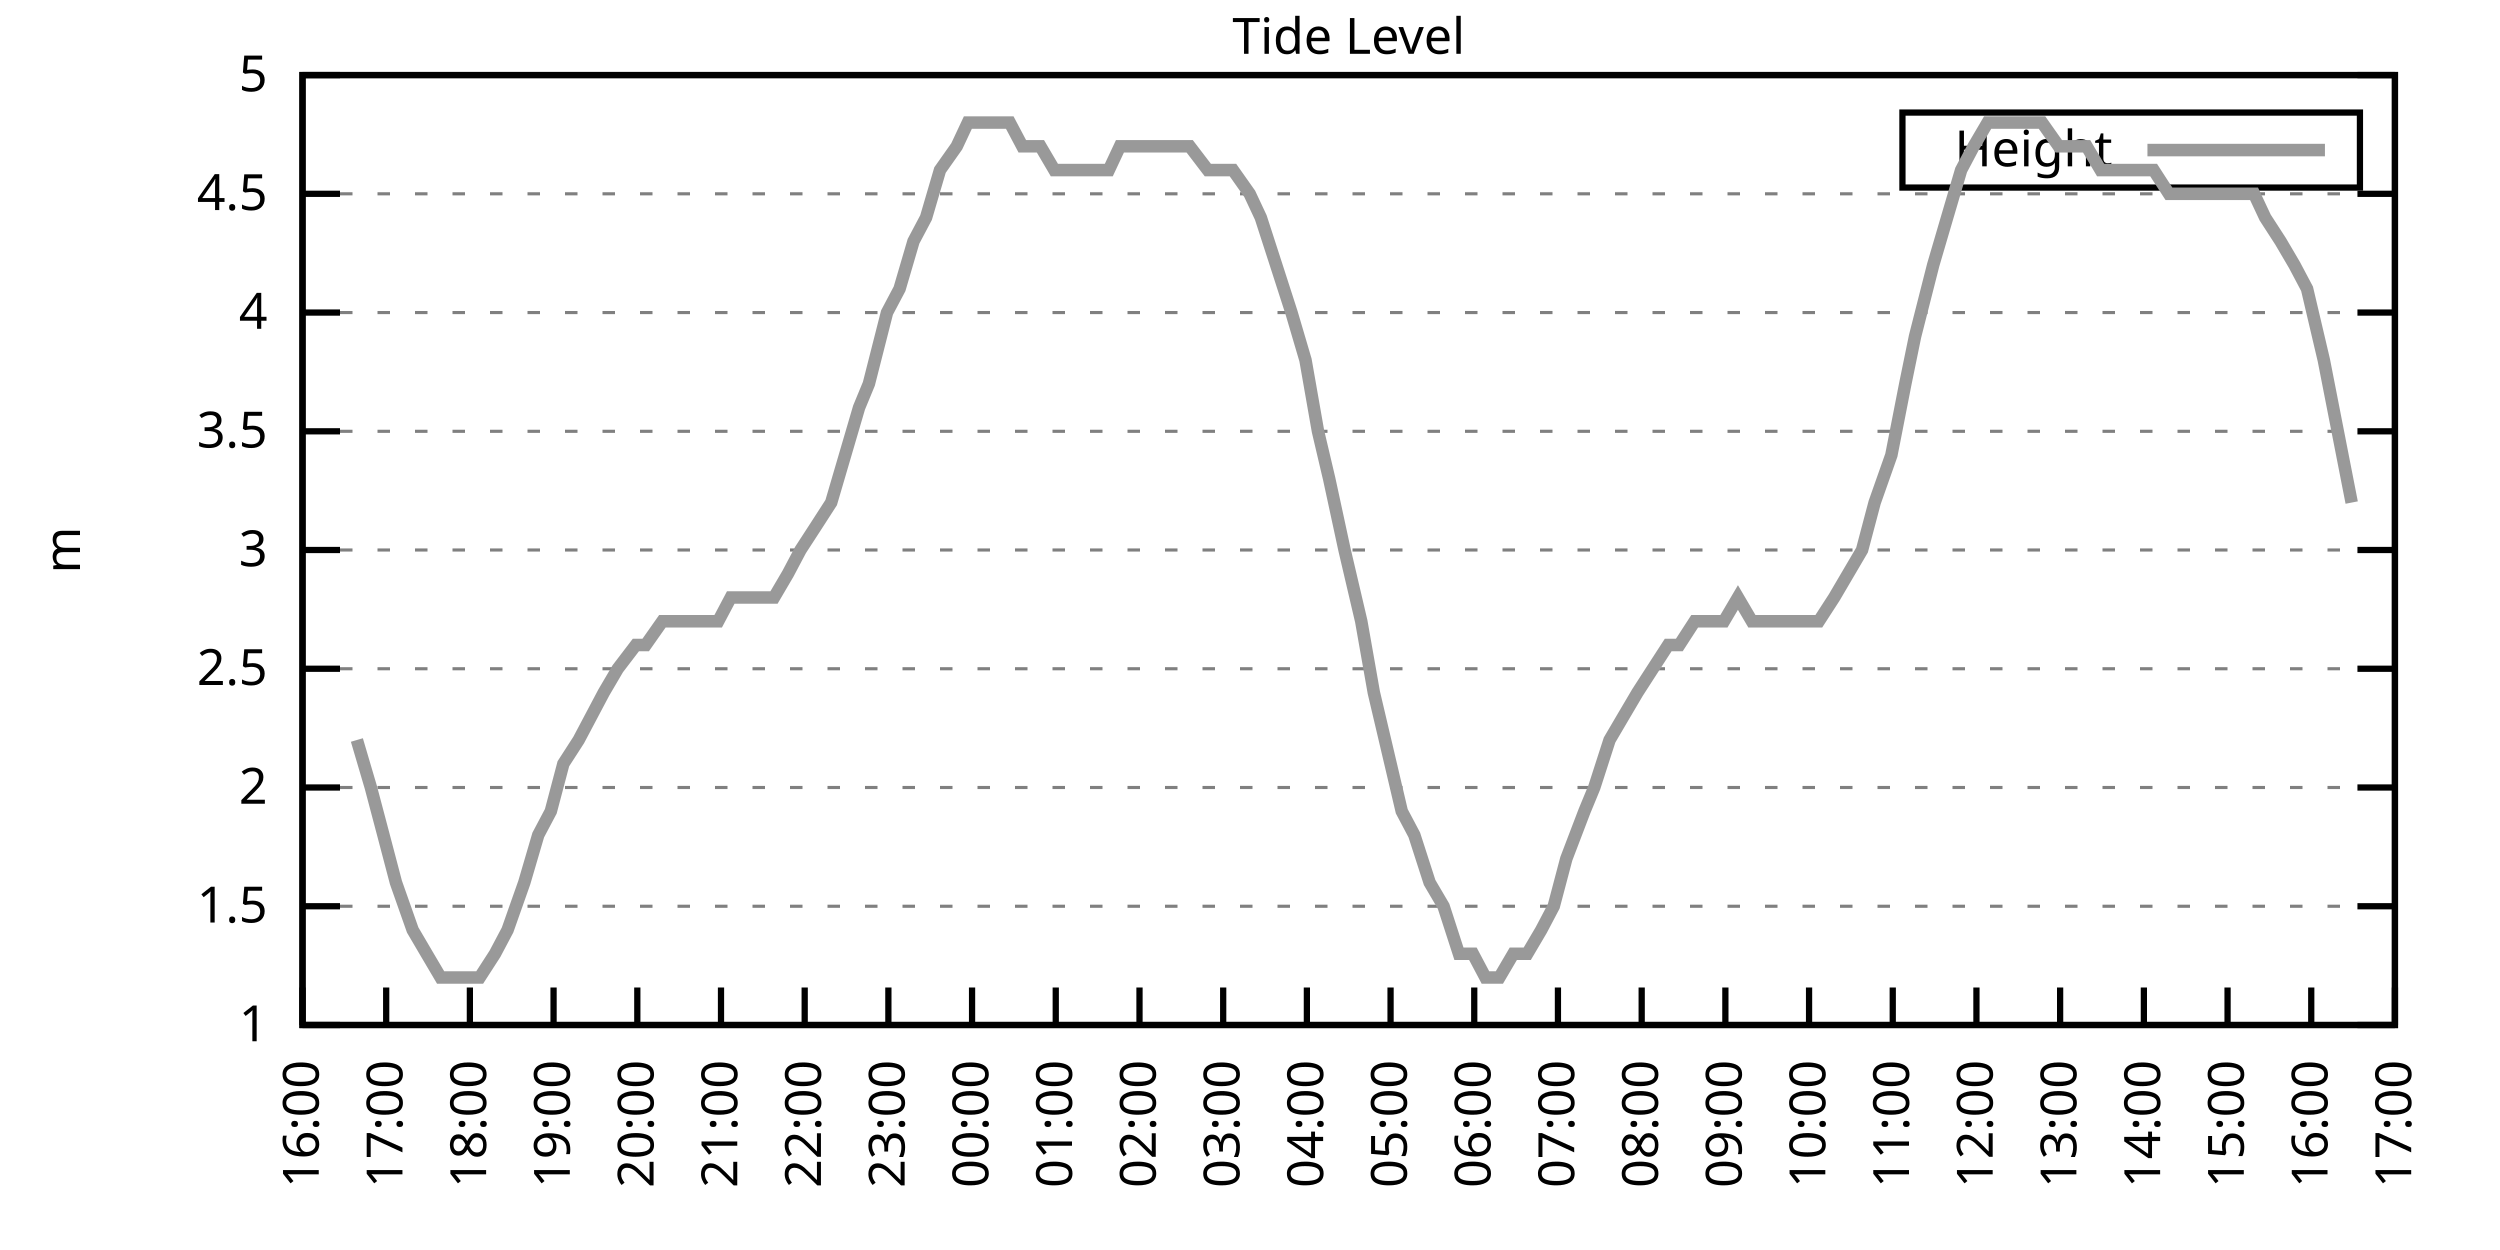
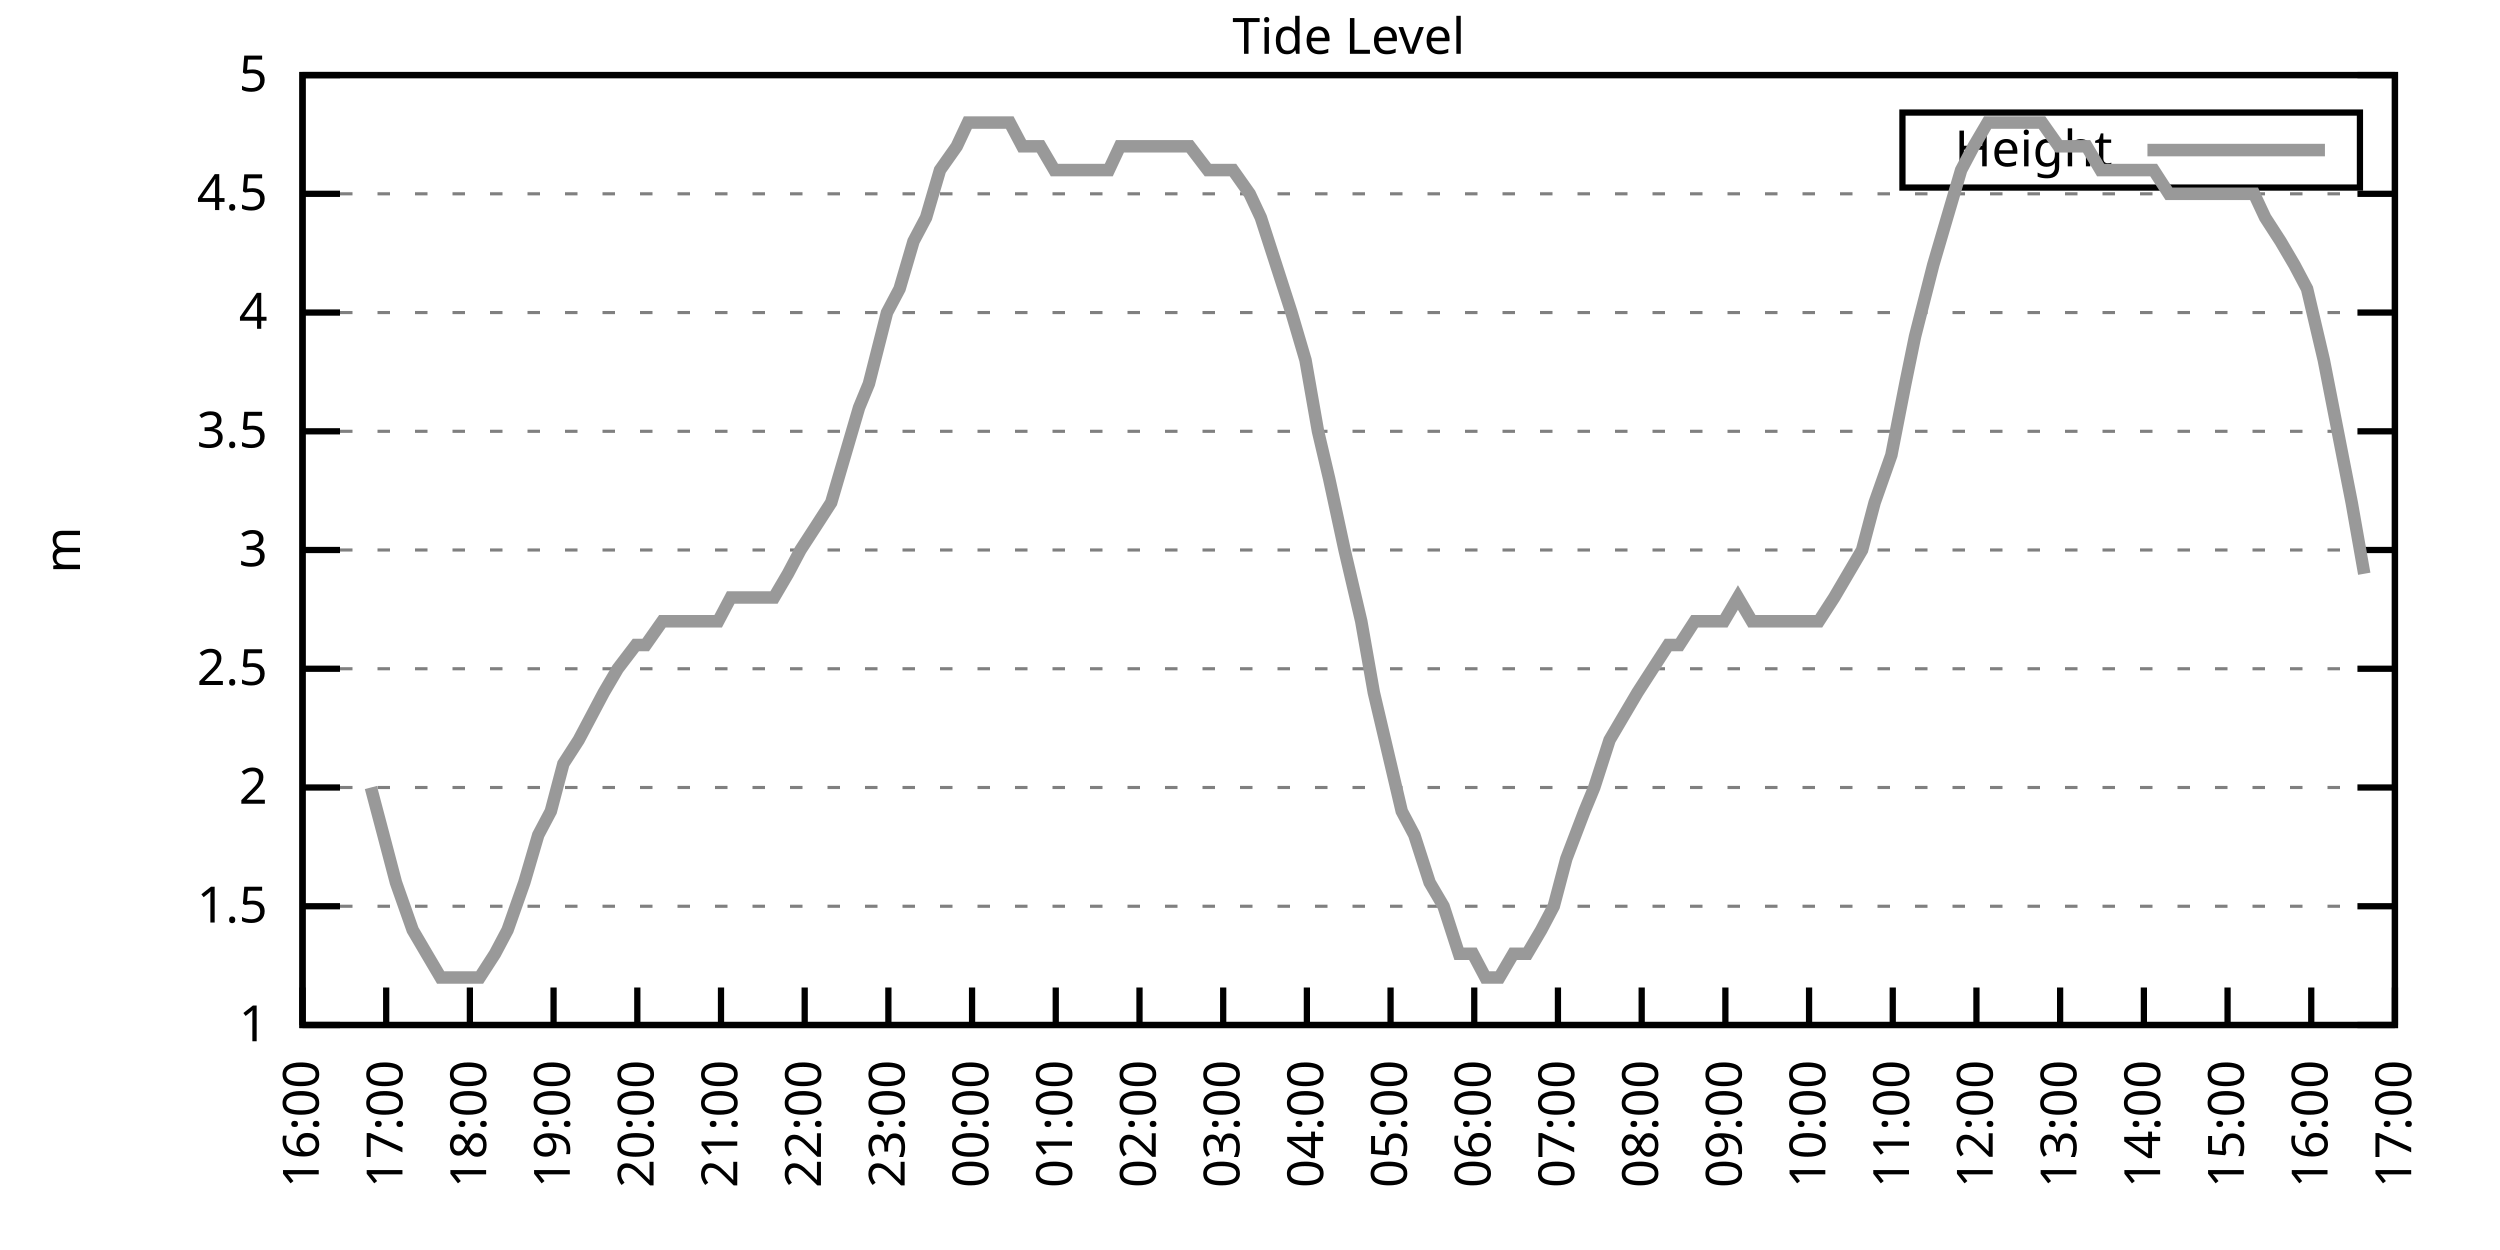
<svg xmlns="http://www.w3.org/2000/svg" xmlns:xlink="http://www.w3.org/1999/xlink" width="400" height="200" viewBox="0 0 400 200">
  <g id="gnuplot_canvas">
    <rect x="0" y="0" width="400" height="200" fill="none" />
    <defs>
      <circle id="gpDot" r="0.5" stroke-width="0.5" stroke="currentColor" />
      <path id="gpPt0" stroke-width="0.333" stroke="currentColor" d="M-1,0 h2 M0,-1 v2" />
      <path id="gpPt1" stroke-width="0.333" stroke="currentColor" d="M-1,-1 L1,1 M1,-1 L-1,1" />
      <path id="gpPt2" stroke-width="0.333" stroke="currentColor" d="M-1,0 L1,0 M0,-1 L0,1 M-1,-1 L1,1 M-1,1 L1,-1" />
      <rect id="gpPt3" stroke-width="0.333" stroke="currentColor" x="-1" y="-1" width="2" height="2" />
      <rect id="gpPt4" stroke-width="0.333" stroke="currentColor" fill="currentColor" x="-1" y="-1" width="2" height="2" />
      <circle id="gpPt5" stroke-width="0.333" stroke="currentColor" cx="0" cy="0" r="1" />
      <use xlink:href="#gpPt5" id="gpPt6" fill="currentColor" stroke="none" />
      <path id="gpPt7" stroke-width="0.333" stroke="currentColor" d="M0,-1.33 L-1.33,0.67 L1.33,0.67 z" />
      <use xlink:href="#gpPt7" id="gpPt8" fill="currentColor" stroke="none" />
      <use xlink:href="#gpPt7" id="gpPt9" stroke="currentColor" transform="rotate(180)" />
      <use xlink:href="#gpPt9" id="gpPt10" fill="currentColor" stroke="none" />
      <use xlink:href="#gpPt3" id="gpPt11" stroke="currentColor" transform="rotate(45)" />
      <use xlink:href="#gpPt11" id="gpPt12" fill="currentColor" stroke="none" />
      <path id="gpPt13" stroke-width="0.333" stroke="currentColor" d="M0,1.330 L1.265,0.411 L0.782,-1.067 L-0.782,-1.076 L-1.265,0.411 z" />
      <use xlink:href="#gpPt13" id="gpPt14" fill="currentColor" stroke="none" />
      <filter id="textbox" filterUnits="objectBoundingBox" x="0" y="0" height="1" width="1">
        <feFlood flood-color="white" flood-opacity="1" result="bgnd" />
        <feComposite in="SourceGraphic" in2="bgnd" operator="atop" />
      </filter>
      <filter id="greybox" filterUnits="objectBoundingBox" x="0" y="0" height="1" width="1">
        <feFlood flood-color="lightgrey" flood-opacity="1" result="grey" />
        <feComposite in="SourceGraphic" in2="grey" operator="atop" />
      </filter>
    </defs>
    <g fill="none" color="white" stroke="currentColor" stroke-width="1.00" stroke-linecap="butt" stroke-linejoin="miter">
</g>
    <g fill="none" color="black" stroke="currentColor" stroke-width="1.00" stroke-linecap="butt" stroke-linejoin="miter">
      <g stroke="none" shape-rendering="crispEdges">
        <polygon fill="rgb(255, 255, 255)" points="48.40,164.00 383.18,164.00 383.18,12.02 48.40,12.02 " />
      </g>
    </g>
    <g fill="none" color="black" stroke="currentColor" stroke-width="1.00" stroke-linecap="butt" stroke-linejoin="miter">
</g>
    <g fill="none" color="black" stroke="black" stroke-width="0.50" stroke-linecap="butt" stroke-linejoin="miter">
</g>
    <g fill="none" color="gray" stroke="currentColor" stroke-width="0.50" stroke-linecap="butt" stroke-linejoin="miter">
      <path stroke="gray" stroke-dasharray="2,4" class="gridline" d="M48.40,164.00 L383.19,164.00  " />
    </g>
    <g fill="none" color="gray" stroke="gray" stroke-width="1.00" stroke-linecap="butt" stroke-linejoin="miter">
</g>
    <g fill="none" color="black" stroke="currentColor" stroke-width="1.00" stroke-linecap="butt" stroke-linejoin="miter">
      <path stroke="black" d="M48.40,164.00 L54.40,164.00 M383.19,164.00 L377.19,164.00  " />
      <g transform="translate(42.80,166.60)" stroke="none" fill="black" font-family="Sans" font-size="8.00" text-anchor="end">
        <text>
          <tspan font-family="Sans"> 1</tspan>
        </text>
      </g>
    </g>
    <g fill="none" color="black" stroke="currentColor" stroke-width="1.00" stroke-linecap="butt" stroke-linejoin="miter">
</g>
    <g fill="none" color="black" stroke="black" stroke-width="0.50" stroke-linecap="butt" stroke-linejoin="miter">
</g>
    <g fill="none" color="gray" stroke="currentColor" stroke-width="0.50" stroke-linecap="butt" stroke-linejoin="miter">
      <path stroke="gray" stroke-dasharray="2,4" class="gridline" d="M48.40,145.00 L383.19,145.00  " />
    </g>
    <g fill="none" color="gray" stroke="gray" stroke-width="1.00" stroke-linecap="butt" stroke-linejoin="miter">
</g>
    <g fill="none" color="black" stroke="currentColor" stroke-width="1.00" stroke-linecap="butt" stroke-linejoin="miter">
      <path stroke="black" d="M48.40,145.00 L54.40,145.00 M383.19,145.00 L377.19,145.00  " />
      <g transform="translate(42.80,147.60)" stroke="none" fill="black" font-family="Sans" font-size="8.00" text-anchor="end">
        <text>
          <tspan font-family="Sans"> 1.5</tspan>
        </text>
      </g>
    </g>
    <g fill="none" color="black" stroke="currentColor" stroke-width="1.00" stroke-linecap="butt" stroke-linejoin="miter">
</g>
    <g fill="none" color="black" stroke="black" stroke-width="0.50" stroke-linecap="butt" stroke-linejoin="miter">
</g>
    <g fill="none" color="gray" stroke="currentColor" stroke-width="0.50" stroke-linecap="butt" stroke-linejoin="miter">
      <path stroke="gray" stroke-dasharray="2,4" class="gridline" d="M48.40,126.00 L383.19,126.00  " />
    </g>
    <g fill="none" color="gray" stroke="gray" stroke-width="1.00" stroke-linecap="butt" stroke-linejoin="miter">
</g>
    <g fill="none" color="black" stroke="currentColor" stroke-width="1.00" stroke-linecap="butt" stroke-linejoin="miter">
      <path stroke="black" d="M48.40,126.00 L54.40,126.00 M383.19,126.00 L377.19,126.00  " />
      <g transform="translate(42.80,128.60)" stroke="none" fill="black" font-family="Sans" font-size="8.00" text-anchor="end">
        <text>
          <tspan font-family="Sans"> 2</tspan>
        </text>
      </g>
    </g>
    <g fill="none" color="black" stroke="currentColor" stroke-width="1.00" stroke-linecap="butt" stroke-linejoin="miter">
</g>
    <g fill="none" color="black" stroke="black" stroke-width="0.50" stroke-linecap="butt" stroke-linejoin="miter">
</g>
    <g fill="none" color="gray" stroke="currentColor" stroke-width="0.50" stroke-linecap="butt" stroke-linejoin="miter">
      <path stroke="gray" stroke-dasharray="2,4" class="gridline" d="M48.40,107.00 L383.19,107.00  " />
    </g>
    <g fill="none" color="gray" stroke="gray" stroke-width="1.00" stroke-linecap="butt" stroke-linejoin="miter">
</g>
    <g fill="none" color="black" stroke="currentColor" stroke-width="1.00" stroke-linecap="butt" stroke-linejoin="miter">
      <path stroke="black" d="M48.40,107.00 L54.40,107.00 M383.19,107.00 L377.19,107.00  " />
      <g transform="translate(42.80,109.60)" stroke="none" fill="black" font-family="Sans" font-size="8.00" text-anchor="end">
        <text>
          <tspan font-family="Sans"> 2.5</tspan>
        </text>
      </g>
    </g>
    <g fill="none" color="black" stroke="currentColor" stroke-width="1.00" stroke-linecap="butt" stroke-linejoin="miter">
</g>
    <g fill="none" color="black" stroke="black" stroke-width="0.50" stroke-linecap="butt" stroke-linejoin="miter">
</g>
    <g fill="none" color="gray" stroke="currentColor" stroke-width="0.50" stroke-linecap="butt" stroke-linejoin="miter">
      <path stroke="gray" stroke-dasharray="2,4" class="gridline" d="M48.40,88.00 L383.19,88.00  " />
    </g>
    <g fill="none" color="gray" stroke="gray" stroke-width="1.00" stroke-linecap="butt" stroke-linejoin="miter">
</g>
    <g fill="none" color="black" stroke="currentColor" stroke-width="1.00" stroke-linecap="butt" stroke-linejoin="miter">
      <path stroke="black" d="M48.40,88.00 L54.40,88.00 M383.19,88.00 L377.19,88.00  " />
      <g transform="translate(42.80,90.60)" stroke="none" fill="black" font-family="Sans" font-size="8.00" text-anchor="end">
        <text>
          <tspan font-family="Sans"> 3</tspan>
        </text>
      </g>
    </g>
    <g fill="none" color="black" stroke="currentColor" stroke-width="1.00" stroke-linecap="butt" stroke-linejoin="miter">
</g>
    <g fill="none" color="black" stroke="black" stroke-width="0.50" stroke-linecap="butt" stroke-linejoin="miter">
</g>
    <g fill="none" color="gray" stroke="currentColor" stroke-width="0.50" stroke-linecap="butt" stroke-linejoin="miter">
      <path stroke="gray" stroke-dasharray="2,4" class="gridline" d="M48.40,69.01 L383.19,69.01  " />
    </g>
    <g fill="none" color="gray" stroke="gray" stroke-width="1.00" stroke-linecap="butt" stroke-linejoin="miter">
</g>
    <g fill="none" color="black" stroke="currentColor" stroke-width="1.00" stroke-linecap="butt" stroke-linejoin="miter">
      <path stroke="black" d="M48.40,69.01 L54.40,69.01 M383.19,69.01 L377.19,69.01  " />
      <g transform="translate(42.80,71.61)" stroke="none" fill="black" font-family="Sans" font-size="8.00" text-anchor="end">
        <text>
          <tspan font-family="Sans"> 3.5</tspan>
        </text>
      </g>
    </g>
    <g fill="none" color="black" stroke="currentColor" stroke-width="1.00" stroke-linecap="butt" stroke-linejoin="miter">
</g>
    <g fill="none" color="black" stroke="black" stroke-width="0.50" stroke-linecap="butt" stroke-linejoin="miter">
</g>
    <g fill="none" color="gray" stroke="currentColor" stroke-width="0.50" stroke-linecap="butt" stroke-linejoin="miter">
      <path stroke="gray" stroke-dasharray="2,4" class="gridline" d="M48.40,50.01 L383.19,50.01  " />
    </g>
    <g fill="none" color="gray" stroke="gray" stroke-width="1.00" stroke-linecap="butt" stroke-linejoin="miter">
</g>
    <g fill="none" color="black" stroke="currentColor" stroke-width="1.00" stroke-linecap="butt" stroke-linejoin="miter">
      <path stroke="black" d="M48.40,50.01 L54.40,50.01 M383.19,50.01 L377.19,50.01  " />
      <g transform="translate(42.80,52.61)" stroke="none" fill="black" font-family="Sans" font-size="8.00" text-anchor="end">
        <text>
          <tspan font-family="Sans"> 4</tspan>
        </text>
      </g>
    </g>
    <g fill="none" color="black" stroke="currentColor" stroke-width="1.00" stroke-linecap="butt" stroke-linejoin="miter">
</g>
    <g fill="none" color="black" stroke="black" stroke-width="0.50" stroke-linecap="butt" stroke-linejoin="miter">
</g>
    <g fill="none" color="gray" stroke="currentColor" stroke-width="0.50" stroke-linecap="butt" stroke-linejoin="miter">
      <path stroke="gray" stroke-dasharray="2,4" class="gridline" d="M48.40,31.01 L383.19,31.01  " />
    </g>
    <g fill="none" color="gray" stroke="gray" stroke-width="1.00" stroke-linecap="butt" stroke-linejoin="miter">
</g>
    <g fill="none" color="black" stroke="currentColor" stroke-width="1.00" stroke-linecap="butt" stroke-linejoin="miter">
      <path stroke="black" d="M48.40,31.01 L54.40,31.01 M383.19,31.01 L377.19,31.01  " />
      <g transform="translate(42.80,33.61)" stroke="none" fill="black" font-family="Sans" font-size="8.00" text-anchor="end">
        <text>
          <tspan font-family="Sans"> 4.5</tspan>
        </text>
      </g>
    </g>
    <g fill="none" color="black" stroke="currentColor" stroke-width="1.00" stroke-linecap="butt" stroke-linejoin="miter">
</g>
    <g fill="none" color="black" stroke="black" stroke-width="0.50" stroke-linecap="butt" stroke-linejoin="miter">
</g>
    <g fill="none" color="gray" stroke="currentColor" stroke-width="0.50" stroke-linecap="butt" stroke-linejoin="miter">
      <path stroke="gray" stroke-dasharray="2,4" class="gridline" d="M48.40,12.01 L383.19,12.01  " />
    </g>
    <g fill="none" color="gray" stroke="gray" stroke-width="1.00" stroke-linecap="butt" stroke-linejoin="miter">
</g>
    <g fill="none" color="black" stroke="currentColor" stroke-width="1.00" stroke-linecap="butt" stroke-linejoin="miter">
      <path stroke="black" d="M48.40,12.01 L54.40,12.01 M383.19,12.01 L377.19,12.01  " />
      <g transform="translate(42.80,14.61)" stroke="none" fill="black" font-family="Sans" font-size="8.00" text-anchor="end">
        <text>
          <tspan font-family="Sans"> 5</tspan>
        </text>
      </g>
    </g>
    <g fill="none" color="black" stroke="currentColor" stroke-width="1.00" stroke-linecap="butt" stroke-linejoin="miter">
      <path stroke="black" d="M48.40,164.00 L48.40,158.00  " />
      <g transform="translate(51.00,169.60) rotate(270.00)" stroke="none" fill="black" font-family="Sans" font-size="8.00" text-anchor="end">
        <text>
          <tspan font-family="Sans">16:00</tspan>
        </text>
      </g>
    </g>
    <g fill="none" color="black" stroke="currentColor" stroke-width="1.00" stroke-linecap="butt" stroke-linejoin="miter">
      <path stroke="black" d="M61.79,164.00 L61.79,158.00  " />
      <g transform="translate(64.39,169.60) rotate(270.00)" stroke="none" fill="black" font-family="Sans" font-size="8.00" text-anchor="end">
        <text>
          <tspan font-family="Sans">17:00</tspan>
        </text>
      </g>
    </g>
    <g fill="none" color="black" stroke="currentColor" stroke-width="1.00" stroke-linecap="butt" stroke-linejoin="miter">
      <path stroke="black" d="M75.18,164.00 L75.18,158.00  " />
      <g transform="translate(77.78,169.60) rotate(270.00)" stroke="none" fill="black" font-family="Sans" font-size="8.00" text-anchor="end">
        <text>
          <tspan font-family="Sans">18:00</tspan>
        </text>
      </g>
    </g>
    <g fill="none" color="black" stroke="currentColor" stroke-width="1.00" stroke-linecap="butt" stroke-linejoin="miter">
      <path stroke="black" d="M88.57,164.00 L88.57,158.00  " />
      <g transform="translate(91.17,169.60) rotate(270.00)" stroke="none" fill="black" font-family="Sans" font-size="8.00" text-anchor="end">
        <text>
          <tspan font-family="Sans">19:00</tspan>
        </text>
      </g>
    </g>
    <g fill="none" color="black" stroke="currentColor" stroke-width="1.00" stroke-linecap="butt" stroke-linejoin="miter">
      <path stroke="black" d="M101.97,164.00 L101.97,158.00  " />
      <g transform="translate(104.57,169.60) rotate(270.00)" stroke="none" fill="black" font-family="Sans" font-size="8.00" text-anchor="end">
        <text>
          <tspan font-family="Sans">20:00</tspan>
        </text>
      </g>
    </g>
    <g fill="none" color="black" stroke="currentColor" stroke-width="1.00" stroke-linecap="butt" stroke-linejoin="miter">
      <path stroke="black" d="M115.36,164.00 L115.36,158.00  " />
      <g transform="translate(117.96,169.60) rotate(270.00)" stroke="none" fill="black" font-family="Sans" font-size="8.00" text-anchor="end">
        <text>
          <tspan font-family="Sans">21:00</tspan>
        </text>
      </g>
    </g>
    <g fill="none" color="black" stroke="currentColor" stroke-width="1.00" stroke-linecap="butt" stroke-linejoin="miter">
      <path stroke="black" d="M128.75,164.00 L128.75,158.00  " />
      <g transform="translate(131.35,169.60) rotate(270.00)" stroke="none" fill="black" font-family="Sans" font-size="8.00" text-anchor="end">
        <text>
          <tspan font-family="Sans">22:00</tspan>
        </text>
      </g>
    </g>
    <g fill="none" color="black" stroke="currentColor" stroke-width="1.00" stroke-linecap="butt" stroke-linejoin="miter">
      <path stroke="black" d="M142.14,164.00 L142.14,158.00  " />
      <g transform="translate(144.74,169.60) rotate(270.00)" stroke="none" fill="black" font-family="Sans" font-size="8.00" text-anchor="end">
        <text>
          <tspan font-family="Sans">23:00</tspan>
        </text>
      </g>
    </g>
    <g fill="none" color="black" stroke="currentColor" stroke-width="1.00" stroke-linecap="butt" stroke-linejoin="miter">
      <path stroke="black" d="M155.53,164.00 L155.53,158.00  " />
      <g transform="translate(158.13,169.60) rotate(270.00)" stroke="none" fill="black" font-family="Sans" font-size="8.00" text-anchor="end">
        <text>
          <tspan font-family="Sans">00:00</tspan>
        </text>
      </g>
    </g>
    <g fill="none" color="black" stroke="currentColor" stroke-width="1.00" stroke-linecap="butt" stroke-linejoin="miter">
      <path stroke="black" d="M168.92,164.00 L168.92,158.00  " />
      <g transform="translate(171.52,169.60) rotate(270.00)" stroke="none" fill="black" font-family="Sans" font-size="8.00" text-anchor="end">
        <text>
          <tspan font-family="Sans">01:00</tspan>
        </text>
      </g>
    </g>
    <g fill="none" color="black" stroke="currentColor" stroke-width="1.00" stroke-linecap="butt" stroke-linejoin="miter">
      <path stroke="black" d="M182.32,164.00 L182.32,158.00  " />
      <g transform="translate(184.92,169.60) rotate(270.00)" stroke="none" fill="black" font-family="Sans" font-size="8.00" text-anchor="end">
        <text>
          <tspan font-family="Sans">02:00</tspan>
        </text>
      </g>
    </g>
    <g fill="none" color="black" stroke="currentColor" stroke-width="1.00" stroke-linecap="butt" stroke-linejoin="miter">
      <path stroke="black" d="M195.71,164.00 L195.71,158.00  " />
      <g transform="translate(198.31,169.60) rotate(270.00)" stroke="none" fill="black" font-family="Sans" font-size="8.00" text-anchor="end">
        <text>
          <tspan font-family="Sans">03:00</tspan>
        </text>
      </g>
    </g>
    <g fill="none" color="black" stroke="currentColor" stroke-width="1.00" stroke-linecap="butt" stroke-linejoin="miter">
      <path stroke="black" d="M209.10,164.00 L209.10,158.00  " />
      <g transform="translate(211.70,169.60) rotate(270.00)" stroke="none" fill="black" font-family="Sans" font-size="8.00" text-anchor="end">
        <text>
          <tspan font-family="Sans">04:00</tspan>
        </text>
      </g>
    </g>
    <g fill="none" color="black" stroke="currentColor" stroke-width="1.00" stroke-linecap="butt" stroke-linejoin="miter">
      <path stroke="black" d="M222.49,164.00 L222.49,158.00  " />
      <g transform="translate(225.09,169.60) rotate(270.00)" stroke="none" fill="black" font-family="Sans" font-size="8.00" text-anchor="end">
        <text>
          <tspan font-family="Sans">05:00</tspan>
        </text>
      </g>
    </g>
    <g fill="none" color="black" stroke="currentColor" stroke-width="1.00" stroke-linecap="butt" stroke-linejoin="miter">
      <path stroke="black" d="M235.88,164.00 L235.88,158.00  " />
      <g transform="translate(238.48,169.60) rotate(270.00)" stroke="none" fill="black" font-family="Sans" font-size="8.00" text-anchor="end">
        <text>
          <tspan font-family="Sans">06:00</tspan>
        </text>
      </g>
    </g>
    <g fill="none" color="black" stroke="currentColor" stroke-width="1.00" stroke-linecap="butt" stroke-linejoin="miter">
      <path stroke="black" d="M249.27,164.00 L249.27,158.00  " />
      <g transform="translate(251.87,169.60) rotate(270.00)" stroke="none" fill="black" font-family="Sans" font-size="8.00" text-anchor="end">
        <text>
          <tspan font-family="Sans">07:00</tspan>
        </text>
      </g>
    </g>
    <g fill="none" color="black" stroke="currentColor" stroke-width="1.00" stroke-linecap="butt" stroke-linejoin="miter">
      <path stroke="black" d="M262.67,164.00 L262.67,158.00  " />
      <g transform="translate(265.27,169.60) rotate(270.00)" stroke="none" fill="black" font-family="Sans" font-size="8.00" text-anchor="end">
        <text>
          <tspan font-family="Sans">08:00</tspan>
        </text>
      </g>
    </g>
    <g fill="none" color="black" stroke="currentColor" stroke-width="1.00" stroke-linecap="butt" stroke-linejoin="miter">
      <path stroke="black" d="M276.06,164.00 L276.06,158.00  " />
      <g transform="translate(278.66,169.60) rotate(270.00)" stroke="none" fill="black" font-family="Sans" font-size="8.00" text-anchor="end">
        <text>
          <tspan font-family="Sans">09:00</tspan>
        </text>
      </g>
    </g>
    <g fill="none" color="black" stroke="currentColor" stroke-width="1.00" stroke-linecap="butt" stroke-linejoin="miter">
      <path stroke="black" d="M289.45,164.00 L289.45,158.00  " />
      <g transform="translate(292.05,169.60) rotate(270.00)" stroke="none" fill="black" font-family="Sans" font-size="8.00" text-anchor="end">
        <text>
          <tspan font-family="Sans">10:00</tspan>
        </text>
      </g>
    </g>
    <g fill="none" color="black" stroke="currentColor" stroke-width="1.00" stroke-linecap="butt" stroke-linejoin="miter">
      <path stroke="black" d="M302.84,164.00 L302.84,158.00  " />
      <g transform="translate(305.44,169.60) rotate(270.00)" stroke="none" fill="black" font-family="Sans" font-size="8.00" text-anchor="end">
        <text>
          <tspan font-family="Sans">11:00</tspan>
        </text>
      </g>
    </g>
    <g fill="none" color="black" stroke="currentColor" stroke-width="1.00" stroke-linecap="butt" stroke-linejoin="miter">
      <path stroke="black" d="M316.23,164.00 L316.23,158.00  " />
      <g transform="translate(318.83,169.60) rotate(270.00)" stroke="none" fill="black" font-family="Sans" font-size="8.00" text-anchor="end">
        <text>
          <tspan font-family="Sans">12:00</tspan>
        </text>
      </g>
    </g>
    <g fill="none" color="black" stroke="currentColor" stroke-width="1.00" stroke-linecap="butt" stroke-linejoin="miter">
      <path stroke="black" d="M329.62,164.00 L329.62,158.00  " />
      <g transform="translate(332.22,169.60) rotate(270.00)" stroke="none" fill="black" font-family="Sans" font-size="8.00" text-anchor="end">
        <text>
          <tspan font-family="Sans">13:00</tspan>
        </text>
      </g>
    </g>
    <g fill="none" color="black" stroke="currentColor" stroke-width="1.00" stroke-linecap="butt" stroke-linejoin="miter">
      <path stroke="black" d="M343.02,164.00 L343.02,158.00  " />
      <g transform="translate(345.62,169.60) rotate(270.00)" stroke="none" fill="black" font-family="Sans" font-size="8.00" text-anchor="end">
        <text>
          <tspan font-family="Sans">14:00</tspan>
        </text>
      </g>
    </g>
    <g fill="none" color="black" stroke="currentColor" stroke-width="1.00" stroke-linecap="butt" stroke-linejoin="miter">
      <path stroke="black" d="M356.41,164.00 L356.41,158.00  " />
      <g transform="translate(359.01,169.60) rotate(270.00)" stroke="none" fill="black" font-family="Sans" font-size="8.00" text-anchor="end">
        <text>
          <tspan font-family="Sans">15:00</tspan>
        </text>
      </g>
    </g>
    <g fill="none" color="black" stroke="currentColor" stroke-width="1.00" stroke-linecap="butt" stroke-linejoin="miter">
      <path stroke="black" d="M369.80,164.00 L369.80,158.00  " />
      <g transform="translate(372.40,169.60) rotate(270.00)" stroke="none" fill="black" font-family="Sans" font-size="8.00" text-anchor="end">
        <text>
          <tspan font-family="Sans">16:00</tspan>
        </text>
      </g>
    </g>
    <g fill="none" color="black" stroke="currentColor" stroke-width="1.00" stroke-linecap="butt" stroke-linejoin="miter">
      <path stroke="black" d="M383.19,164.00 L383.19,158.00  " />
      <g transform="translate(385.79,169.60) rotate(270.00)" stroke="none" fill="black" font-family="Sans" font-size="8.00" text-anchor="end">
        <text>
          <tspan font-family="Sans">17:00</tspan>
        </text>
      </g>
    </g>
    <g fill="none" color="black" stroke="currentColor" stroke-width="1.00" stroke-linecap="butt" stroke-linejoin="miter">
</g>
    <g fill="none" color="black" stroke="currentColor" stroke-width="1.00" stroke-linecap="butt" stroke-linejoin="miter">
      <path stroke="black" d="M48.40,12.01 L48.40,164.00 L383.19,164.00 L383.19,12.01 L48.40,12.01 Z  " />
    </g>
    <g fill="none" color="black" stroke="currentColor" stroke-width="1.00" stroke-linecap="butt" stroke-linejoin="miter">
</g>
    <g fill="none" color="black" stroke="currentColor" stroke-width="1.00" stroke-linecap="butt" stroke-linejoin="miter">
      <path stroke="black" d="M304.39,30.01 L304.39,18.01 L377.59,18.01 L377.59,30.01 L304.39,30.01 Z  " />
    </g>
    <g id="Tide_level_plot_1">
      <g fill="none" color="white" stroke="black" stroke-width="2.00" stroke-linecap="butt" stroke-linejoin="miter">
</g>
      <g fill="none" color="black" stroke="currentColor" stroke-width="2.00" stroke-linecap="butt" stroke-linejoin="miter">
        <g transform="translate(337.99,26.61)" stroke="none" fill="black" font-family="Sans" font-size="8.00" text-anchor="end">
          <text>
            <tspan font-family="Sans">Height</tspan>
          </text>
        </g>
      </g>
      <g fill="none" color="black" stroke="currentColor" stroke-width="2.00" stroke-linecap="butt" stroke-linejoin="miter">
-         <path stroke="rgb(153, 153, 153)" d="M343.59,24.01 L371.99,24.01 M57.10,118.40 L59.34,126.00 L61.35,133.60 L63.35,141.20 L66.03,148.80 L68.26,152.60   L70.50,156.40 L72.50,156.40 L74.96,156.40 L76.75,156.40 L79.20,152.60 L81.21,148.80 L83.89,141.20 L86.12,133.60   L88.13,129.80 L90.14,122.20 L92.59,118.40 L94.60,114.60 L96.61,110.80 L98.84,107.00 L101.74,103.20 L103.31,103.20   L105.98,99.40 L108.22,99.40 L110.67,99.40 L112.68,99.40 L114.91,99.40 L116.92,95.60 L119.60,95.60 L121.61,95.60   L123.84,95.60 L126.07,91.80 L128.08,88.00 L130.54,84.21 L132.99,80.41 L135.22,72.81 L137.45,65.21 L139.02,61.41   L141.92,50.01 L143.93,46.21 L146.16,38.61 L148.17,34.81 L150.40,27.21 L153.08,23.41 L154.86,19.61 L157.32,19.61   L159.33,19.61 L161.56,19.61 L163.57,23.41 L166.47,23.41 L168.70,27.21 L170.71,27.21 L172.50,27.21 L175.40,27.21   L177.41,27.21 L179.19,23.41 L181.87,23.41 L183.88,23.41 L186.33,23.41 L188.12,23.41 L190.35,23.41 L193.25,27.21   L195.26,27.21 L197.27,27.21 L199.95,31.01 L201.73,34.81 L204.19,42.41 L206.64,50.01 L208.88,57.61 L210.88,69.01   L212.67,76.61 L215.13,88.00 L217.80,99.40 L219.81,110.80 L221.60,118.40 L224.28,129.80 L226.29,133.60 L228.74,141.20   L230.97,145.00 L233.43,152.60 L235.66,152.60 L237.67,156.40 L239.90,156.40 L242.13,152.60 L244.36,152.60 L246.60,148.80   L248.60,145.00 L250.61,137.40 L253.51,129.80 L255.08,126.00 L257.53,118.40 L259.76,114.60 L262.00,110.80 L264.45,107.00   L266.91,103.20 L268.69,103.20 L271.15,99.40 L273.16,99.40 L275.83,99.40 L278.07,95.60 L280.30,99.40 L282.53,99.40   L284.76,99.40 L286.99,99.40 L289.23,99.40 L291.01,99.40 L293.47,95.60 L295.70,91.80 L297.93,88.00 L299.94,80.41   L302.62,72.81 L304.85,61.41 L306.41,53.81 L309.31,42.41 L311.54,34.81 L313.78,27.21 L315.79,23.41 L318.02,19.61   L320.03,19.61 L322.48,19.61 L324.49,19.61 L326.72,19.61 L329.40,23.41 L331.41,23.41 L333.86,23.41 L336.10,27.21   L338.33,27.21 L340.56,27.21 L342.57,27.21 L344.58,27.21 L347.03,31.01 L349.04,31.01 L351.72,31.01 L353.95,31.01   L355.96,31.01 L358.19,31.01 L360.65,31.01 L362.43,34.81 L364.89,38.61 L367.12,42.41 L369.13,46.21 L371.81,57.61   L374.04,69.01 L376.27,80.41  " />
+         <path stroke="rgb(153, 153, 153)" d="M343.59,24.01 L371.99,24.01 M59.34,126.00 L61.35,133.60 L63.35,141.20 L66.03,148.80 L68.26,152.60 L70.50,156.40   L72.50,156.40 L74.96,156.40 L76.75,156.40 L79.20,152.60 L81.21,148.80 L83.89,141.20 L86.12,133.60 L88.13,129.80   L90.14,122.20 L92.59,118.40 L94.60,114.60 L96.61,110.80 L98.84,107.00 L101.74,103.20 L103.31,103.20 L105.98,99.40   L108.22,99.40 L110.67,99.40 L112.68,99.40 L114.91,99.40 L116.92,95.60 L119.60,95.60 L121.61,95.60 L123.84,95.60   L126.07,91.80 L128.08,88.00 L130.54,84.21 L132.99,80.41 L135.22,72.81 L137.45,65.21 L139.02,61.41 L141.92,50.01   L143.93,46.21 L146.16,38.61 L148.17,34.81 L150.40,27.21 L153.08,23.41 L154.86,19.61 L157.32,19.61 L159.33,19.61   L161.56,19.61 L163.57,23.41 L166.47,23.41 L168.70,27.21 L170.71,27.21 L172.50,27.21 L175.40,27.21 L177.41,27.21   L179.19,23.41 L181.87,23.41 L183.88,23.41 L186.33,23.41 L188.12,23.41 L190.35,23.41 L193.25,27.21 L195.26,27.21   L197.27,27.21 L199.95,31.01 L201.73,34.81 L204.19,42.41 L206.64,50.01 L208.88,57.61 L210.88,69.01 L212.67,76.61   L215.13,88.00 L217.80,99.40 L219.81,110.80 L221.60,118.40 L224.28,129.80 L226.29,133.60 L228.74,141.20 L230.97,145.00   L233.43,152.60 L235.66,152.60 L237.67,156.40 L239.90,156.40 L242.13,152.60 L244.36,152.60 L246.60,148.80 L248.60,145.00   L250.61,137.40 L253.51,129.80 L255.08,126.00 L257.53,118.40 L259.76,114.60 L262.00,110.80 L264.45,107.00 L266.91,103.20   L268.69,103.20 L271.15,99.40 L273.16,99.40 L275.83,99.40 L278.07,95.60 L280.30,99.40 L282.53,99.40 L284.76,99.40   L286.99,99.40 L289.23,99.40 L291.01,99.40 L293.47,95.60 L295.70,91.80 L297.93,88.00 L299.94,80.41 L302.62,72.81   L304.85,61.41 L306.41,53.81 L309.31,42.41 L311.54,34.81 L313.78,27.21 L315.79,23.41 L318.02,19.61 L320.03,19.61   L322.48,19.61 L324.49,19.61 L326.72,19.61 L329.40,23.41 L331.41,23.41 L333.86,23.41 L336.10,27.21 L338.33,27.21   L340.56,27.21 L342.57,27.21 L344.58,27.21 L347.03,31.01 L349.04,31.01 L351.72,31.01 L353.95,31.01 L355.96,31.01   L358.19,31.01 L360.65,31.01 L362.43,34.81 L364.89,38.61 L367.12,42.41 L369.13,46.21 L371.81,57.61 L374.04,69.01   L376.27,80.41 L378.28,91.80  " />
      </g>
    </g>
    <g fill="none" color="black" stroke="currentColor" stroke-width="2.00" stroke-linecap="butt" stroke-linejoin="miter">
</g>
    <g fill="none" color="black" stroke="black" stroke-width="1.00" stroke-linecap="butt" stroke-linejoin="miter">
</g>
    <g fill="none" color="black" stroke="currentColor" stroke-width="1.00" stroke-linecap="butt" stroke-linejoin="miter">
      <path stroke="black" d="M48.40,12.01 L48.40,164.00 L383.19,164.00 L383.19,12.01 L48.40,12.01 Z  " />
      <g transform="translate(12.80,88.01) rotate(270.00)" stroke="none" fill="black" font-family="Sans" font-size="8.00" text-anchor="middle">
        <text>
          <tspan font-family="Sans">m</tspan>
        </text>
      </g>
    </g>
    <g fill="none" color="black" stroke="currentColor" stroke-width="1.00" stroke-linecap="butt" stroke-linejoin="miter">
</g>
    <g fill="none" color="black" stroke="currentColor" stroke-width="1.00" stroke-linecap="butt" stroke-linejoin="miter">
      <g transform="translate(215.79,8.61)" stroke="none" fill="black" font-family="Sans" font-size="8.00" text-anchor="middle">
        <text>
          <tspan font-family="Sans">Tide Level</tspan>
        </text>
      </g>
    </g>
    <g fill="none" color="black" stroke="currentColor" stroke-width="1.00" stroke-linecap="butt" stroke-linejoin="miter">
</g>
  </g>
</svg>
